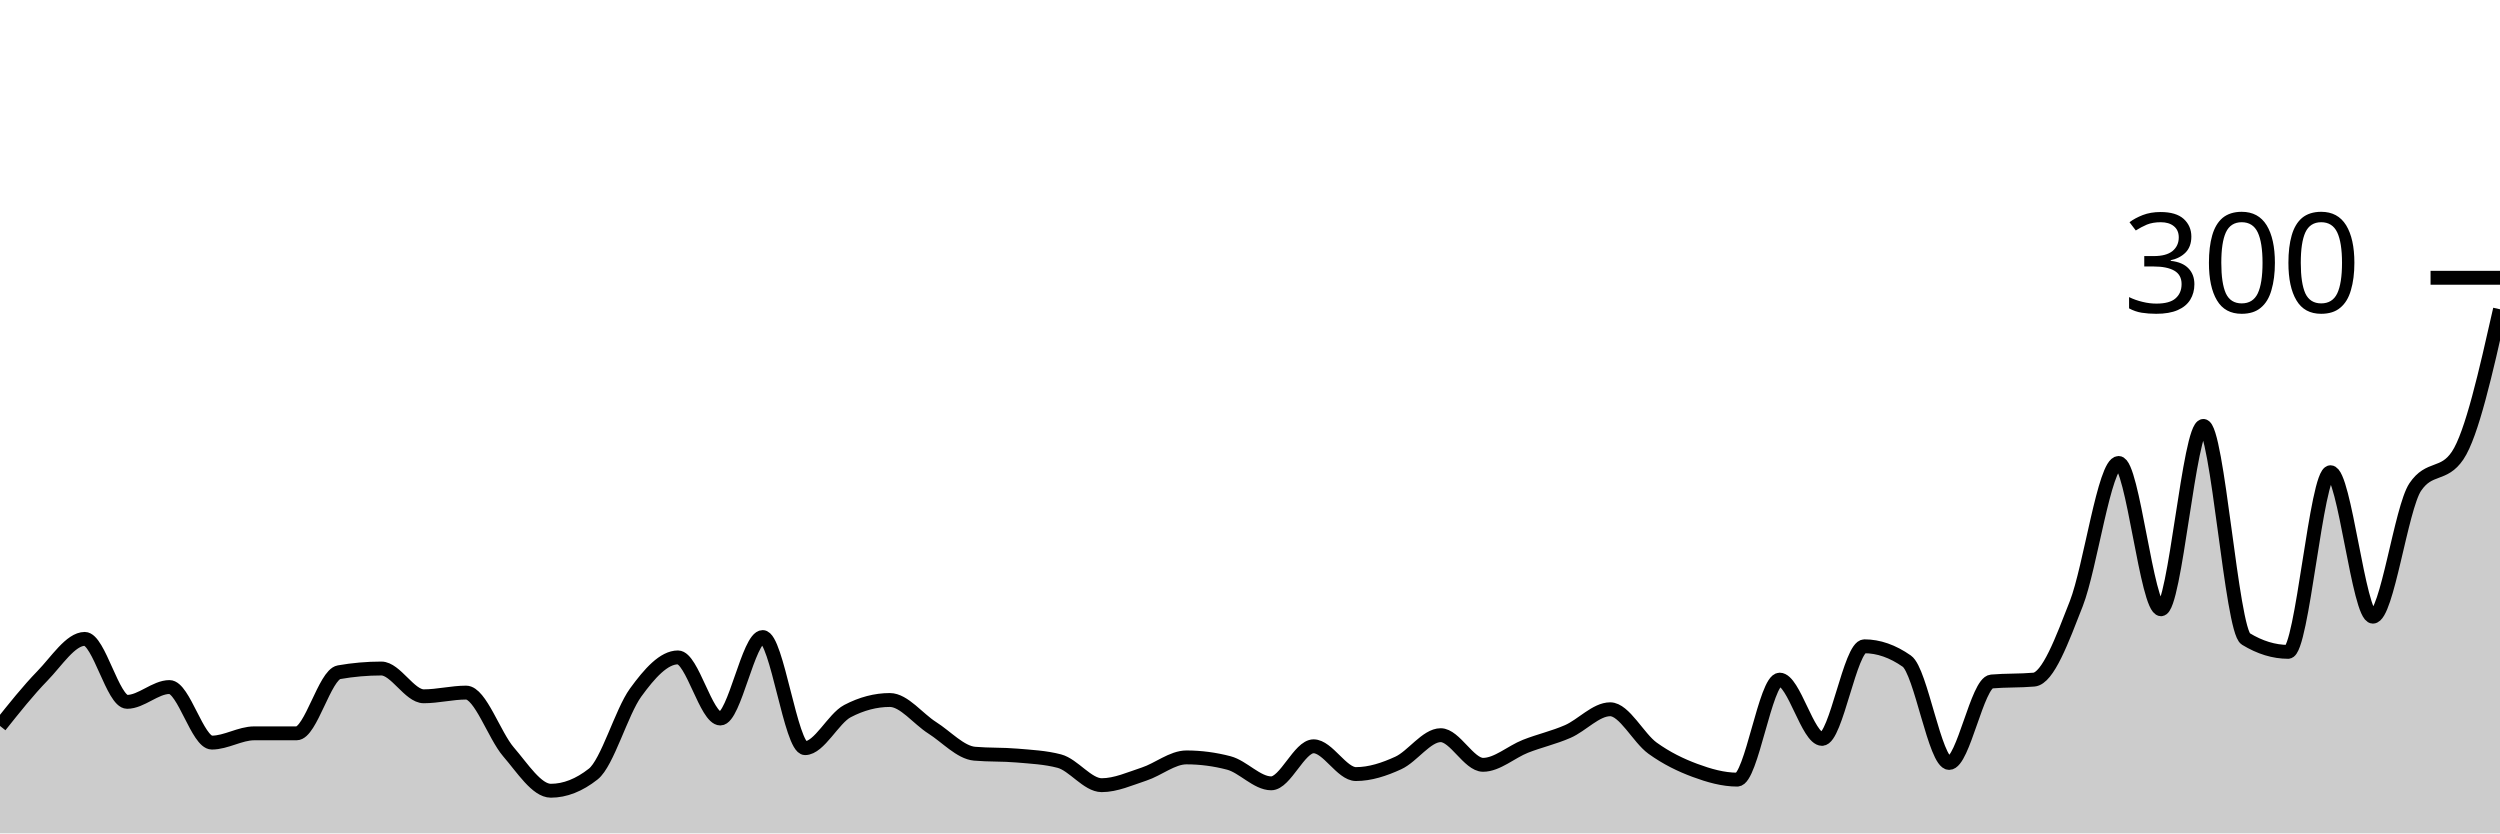
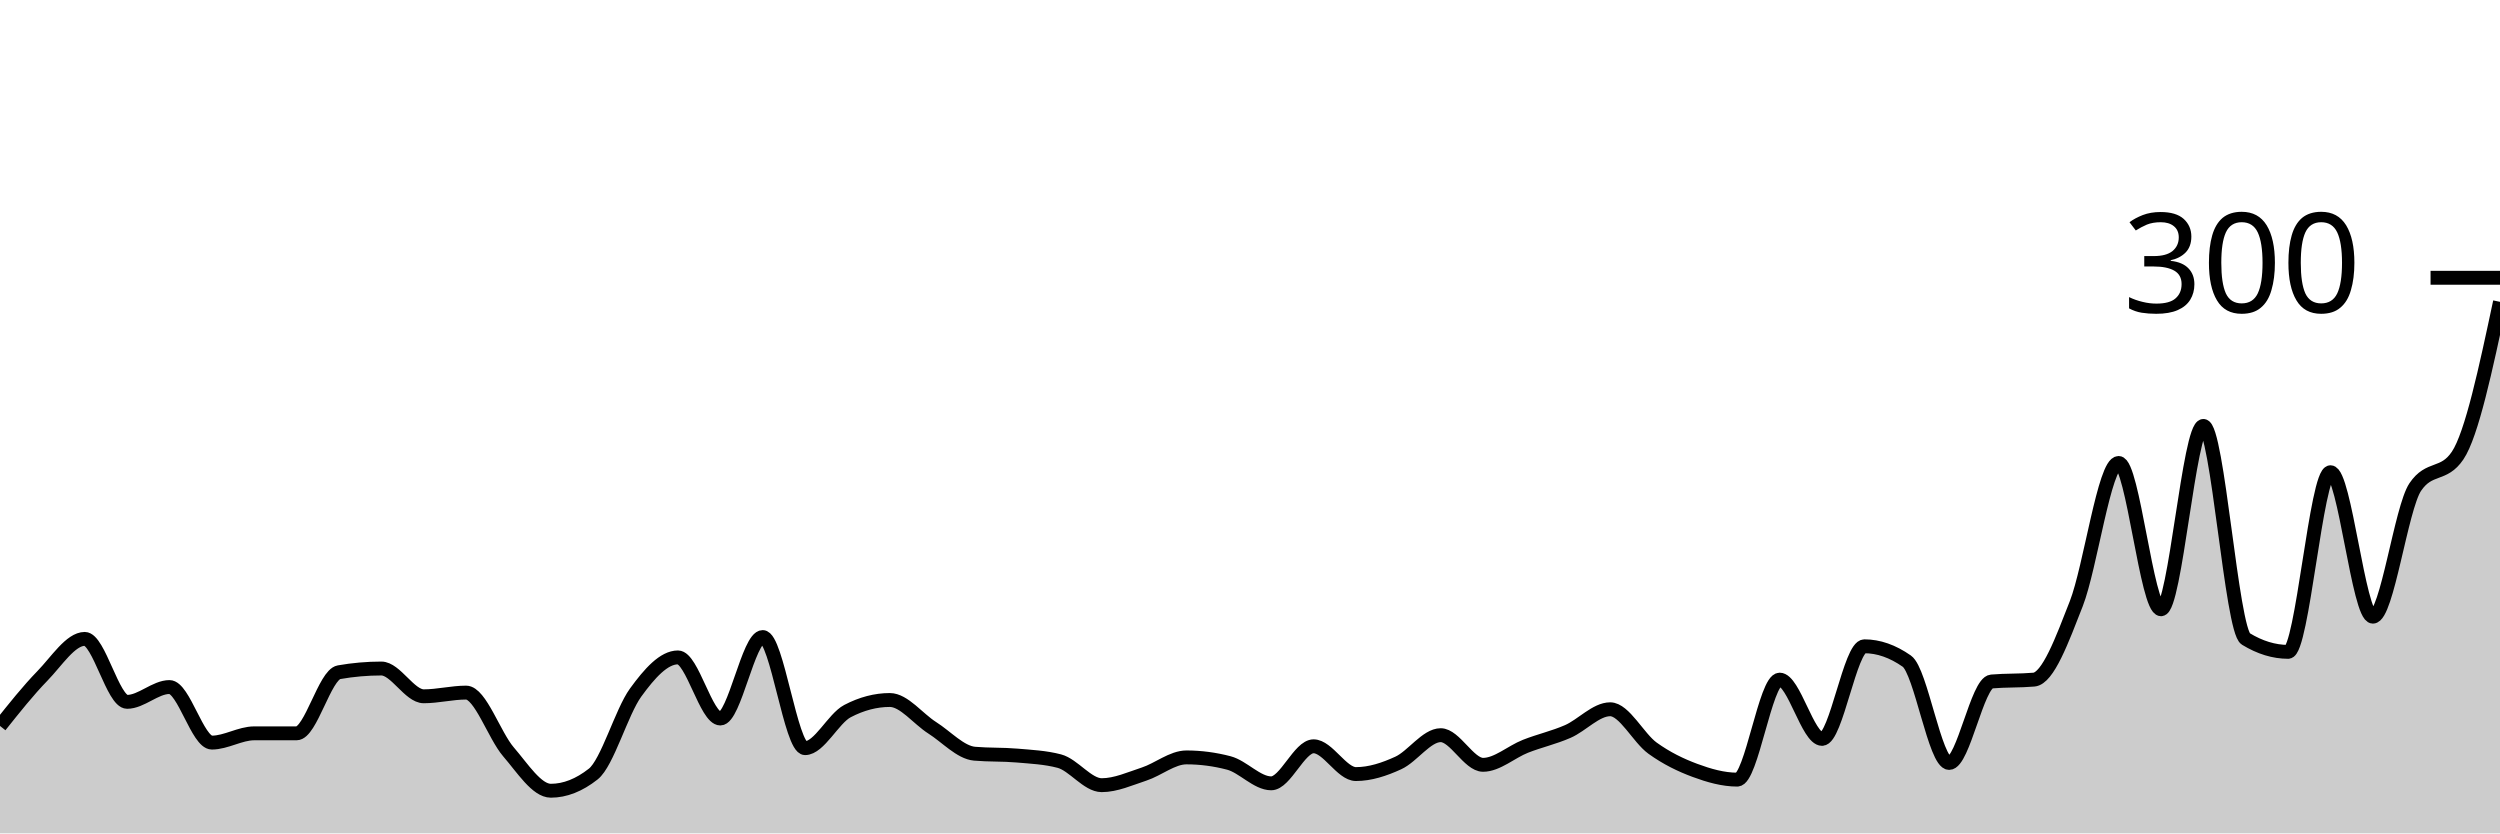
<svg xmlns="http://www.w3.org/2000/svg" viewBox="0 0 180 60">
  <g transform="translate(0,20)">
-     <path class="area" fill="rgba(0, 0, 0, 0.2)" d="M0,32.267C1.017,30.989,2.034,29.711,3.051,28.667C4.068,27.622,5.085,26,6.102,26C7.119,26,8.136,30.533,9.153,30.533C10.169,30.533,11.186,29.467,12.203,29.467C13.22,29.467,14.237,33.467,15.254,33.467C16.271,33.467,17.288,32.8,18.305,32.8C19.322,32.8,20.339,32.8,21.356,32.8C22.373,32.8,23.39,28.578,24.407,28.4C25.424,28.222,26.441,28.133,27.458,28.133C28.475,28.133,29.492,30.133,30.508,30.133C31.525,30.133,32.542,29.867,33.559,29.867C34.576,29.867,35.593,32.956,36.61,34.133C37.627,35.311,38.644,36.933,39.661,36.933C40.678,36.933,41.695,36.533,42.712,35.733C43.729,34.933,44.746,31.267,45.763,29.867C46.78,28.467,47.797,27.333,48.814,27.333C49.831,27.333,50.847,31.733,51.864,31.733C52.881,31.733,53.898,25.867,54.915,25.867C55.932,25.867,56.949,33.867,57.966,33.867C58.983,33.867,60,31.733,61.017,31.2C62.034,30.667,63.051,30.4,64.068,30.4C65.085,30.4,66.102,31.756,67.119,32.4C68.136,33.044,69.153,34.178,70.169,34.267C71.186,34.356,72.203,34.311,73.22,34.4C74.237,34.489,75.254,34.533,76.271,34.8C77.288,35.067,78.305,36.533,79.322,36.533C80.339,36.533,81.356,36.067,82.373,35.733C83.39,35.4,84.407,34.533,85.424,34.533C86.441,34.533,87.458,34.667,88.475,34.933C89.492,35.2,90.508,36.4,91.525,36.4C92.542,36.4,93.559,33.733,94.576,33.733C95.593,33.733,96.61,35.733,97.627,35.733C98.644,35.733,99.661,35.4,100.678,34.933C101.695,34.467,102.712,32.933,103.729,32.933C104.746,32.933,105.763,35.067,106.78,35.067C107.797,35.067,108.814,34.133,109.831,33.733C110.847,33.333,111.864,33.111,112.881,32.667C113.898,32.222,114.915,31.067,115.932,31.067C116.949,31.067,117.966,33.133,118.983,33.867C120,34.6,121.017,35.089,122.034,35.467C123.051,35.844,124.068,36.133,125.085,36.133C126.102,36.133,127.119,28.933,128.136,28.933C129.153,28.933,130.169,33.2,131.186,33.2C132.203,33.2,133.22,26.533,134.237,26.533C135.254,26.533,136.271,26.889,137.288,27.6C138.305,28.311,139.322,34.933,140.339,34.933C141.356,34.933,142.373,29.156,143.39,29.067C144.407,28.978,145.424,29.022,146.441,28.933C147.458,28.844,148.475,26.067,149.492,23.467C150.508,20.867,151.525,13.333,152.542,13.333C153.559,13.333,154.576,23.867,155.593,23.867C156.61,23.867,157.627,10.667,158.644,10.667C159.661,10.667,160.678,25.378,161.695,26C162.712,26.622,163.729,26.933,164.746,26.933C165.763,26.933,166.78,14,167.797,14C168.814,14,169.831,24.4,170.847,24.4C171.864,24.4,172.881,16.578,173.898,15.067C174.915,13.556,175.932,14.311,176.949,12.8C177.966,11.289,178.983,6.778,180,2.267L180,40C178.983,40,177.966,40,176.949,40C175.932,40,174.915,40,173.898,40C172.881,40,171.864,40,170.847,40C169.831,40,168.814,40,167.797,40C166.78,40,165.763,40,164.746,40C163.729,40,162.712,40,161.695,40C160.678,40,159.661,40,158.644,40C157.627,40,156.61,40,155.593,40C154.576,40,153.559,40,152.542,40C151.525,40,150.508,40,149.492,40C148.475,40,147.458,40,146.441,40C145.424,40,144.407,40,143.39,40C142.373,40,141.356,40,140.339,40C139.322,40,138.305,40,137.288,40C136.271,40,135.254,40,134.237,40C133.22,40,132.203,40,131.186,40C130.169,40,129.153,40,128.136,40C127.119,40,126.102,40,125.085,40C124.068,40,123.051,40,122.034,40C121.017,40,120,40,118.983,40C117.966,40,116.949,40,115.932,40C114.915,40,113.898,40,112.881,40C111.864,40,110.847,40,109.831,40C108.814,40,107.797,40,106.78,40C105.763,40,104.746,40,103.729,40C102.712,40,101.695,40,100.678,40C99.661,40,98.644,40,97.627,40C96.61,40,95.593,40,94.576,40C93.559,40,92.542,40,91.525,40C90.508,40,89.492,40,88.475,40C87.458,40,86.441,40,85.424,40C84.407,40,83.39,40,82.373,40C81.356,40,80.339,40,79.322,40C78.305,40,77.288,40,76.271,40C75.254,40,74.237,40,73.22,40C72.203,40,71.186,40,70.169,40C69.153,40,68.136,40,67.119,40C66.102,40,65.085,40,64.068,40C63.051,40,62.034,40,61.017,40C60,40,58.983,40,57.966,40C56.949,40,55.932,40,54.915,40C53.898,40,52.881,40,51.864,40C50.847,40,49.831,40,48.814,40C47.797,40,46.78,40,45.763,40C44.746,40,43.729,40,42.712,40C41.695,40,40.678,40,39.661,40C38.644,40,37.627,40,36.61,40C35.593,40,34.576,40,33.559,40C32.542,40,31.525,40,30.508,40C29.492,40,28.475,40,27.458,40C26.441,40,25.424,40,24.407,40C23.39,40,22.373,40,21.356,40C20.339,40,19.322,40,18.305,40C17.288,40,16.271,40,15.254,40C14.237,40,13.22,40,12.203,40C11.186,40,10.169,40,9.153,40C8.136,40,7.119,40,6.102,40C5.085,40,4.068,40,3.051,40C2.034,40,1.017,40,0,40Z" />
-     <path class="line" stroke="black" fill="none" d="M0,32.267C1.017,30.989,2.034,29.711,3.051,28.667C4.068,27.622,5.085,26,6.102,26C7.119,26,8.136,30.533,9.153,30.533C10.169,30.533,11.186,29.467,12.203,29.467C13.22,29.467,14.237,33.467,15.254,33.467C16.271,33.467,17.288,32.8,18.305,32.8C19.322,32.8,20.339,32.8,21.356,32.8C22.373,32.8,23.39,28.578,24.407,28.4C25.424,28.222,26.441,28.133,27.458,28.133C28.475,28.133,29.492,30.133,30.508,30.133C31.525,30.133,32.542,29.867,33.559,29.867C34.576,29.867,35.593,32.956,36.61,34.133C37.627,35.311,38.644,36.933,39.661,36.933C40.678,36.933,41.695,36.533,42.712,35.733C43.729,34.933,44.746,31.267,45.763,29.867C46.78,28.467,47.797,27.333,48.814,27.333C49.831,27.333,50.847,31.733,51.864,31.733C52.881,31.733,53.898,25.867,54.915,25.867C55.932,25.867,56.949,33.867,57.966,33.867C58.983,33.867,60,31.733,61.017,31.2C62.034,30.667,63.051,30.4,64.068,30.4C65.085,30.4,66.102,31.756,67.119,32.4C68.136,33.044,69.153,34.178,70.169,34.267C71.186,34.356,72.203,34.311,73.22,34.4C74.237,34.489,75.254,34.533,76.271,34.8C77.288,35.067,78.305,36.533,79.322,36.533C80.339,36.533,81.356,36.067,82.373,35.733C83.39,35.4,84.407,34.533,85.424,34.533C86.441,34.533,87.458,34.667,88.475,34.933C89.492,35.2,90.508,36.4,91.525,36.4C92.542,36.4,93.559,33.733,94.576,33.733C95.593,33.733,96.61,35.733,97.627,35.733C98.644,35.733,99.661,35.4,100.678,34.933C101.695,34.467,102.712,32.933,103.729,32.933C104.746,32.933,105.763,35.067,106.78,35.067C107.797,35.067,108.814,34.133,109.831,33.733C110.847,33.333,111.864,33.111,112.881,32.667C113.898,32.222,114.915,31.067,115.932,31.067C116.949,31.067,117.966,33.133,118.983,33.867C120,34.6,121.017,35.089,122.034,35.467C123.051,35.844,124.068,36.133,125.085,36.133C126.102,36.133,127.119,28.933,128.136,28.933C129.153,28.933,130.169,33.2,131.186,33.2C132.203,33.2,133.22,26.533,134.237,26.533C135.254,26.533,136.271,26.889,137.288,27.6C138.305,28.311,139.322,34.933,140.339,34.933C141.356,34.933,142.373,29.156,143.39,29.067C144.407,28.978,145.424,29.022,146.441,28.933C147.458,28.844,148.475,26.067,149.492,23.467C150.508,20.867,151.525,13.333,152.542,13.333C153.559,13.333,154.576,23.867,155.593,23.867C156.61,23.867,157.627,10.667,158.644,10.667C159.661,10.667,160.678,25.378,161.695,26C162.712,26.622,163.729,26.933,164.746,26.933C165.763,26.933,166.78,14,167.797,14C168.814,14,169.831,24.4,170.847,24.4C171.864,24.4,172.881,16.578,173.898,15.067C174.915,13.556,175.932,14.311,176.949,12.8C177.966,11.289,178.983,6.778,180,2.267" />
+     <path class="area" fill="rgba(0, 0, 0, 0.2)" d="M0,32.267C1.017,30.989,2.034,29.711,3.051,28.667C4.068,27.622,5.085,26,6.102,26C7.119,26,8.136,30.533,9.153,30.533C10.169,30.533,11.186,29.467,12.203,29.467C13.22,29.467,14.237,33.467,15.254,33.467C16.271,33.467,17.288,32.8,18.305,32.8C19.322,32.8,20.339,32.8,21.356,32.8C22.373,32.8,23.39,28.578,24.407,28.4C25.424,28.222,26.441,28.133,27.458,28.133C28.475,28.133,29.492,30.133,30.508,30.133C31.525,30.133,32.542,29.867,33.559,29.867C34.576,29.867,35.593,32.956,36.61,34.133C37.627,35.311,38.644,36.933,39.661,36.933C40.678,36.933,41.695,36.533,42.712,35.733C43.729,34.933,44.746,31.267,45.763,29.867C46.78,28.467,47.797,27.333,48.814,27.333C49.831,27.333,50.847,31.733,51.864,31.733C52.881,31.733,53.898,25.867,54.915,25.867C55.932,25.867,56.949,33.867,57.966,33.867C58.983,33.867,60,31.733,61.017,31.2C62.034,30.667,63.051,30.4,64.068,30.4C65.085,30.4,66.102,31.756,67.119,32.4C68.136,33.044,69.153,34.178,70.169,34.267C71.186,34.356,72.203,34.311,73.22,34.4C74.237,34.489,75.254,34.533,76.271,34.8C77.288,35.067,78.305,36.533,79.322,36.533C80.339,36.533,81.356,36.067,82.373,35.733C83.39,35.4,84.407,34.533,85.424,34.533C86.441,34.533,87.458,34.667,88.475,34.933C89.492,35.2,90.508,36.4,91.525,36.4C92.542,36.4,93.559,33.733,94.576,33.733C95.593,33.733,96.61,35.733,97.627,35.733C98.644,35.733,99.661,35.4,100.678,34.933C101.695,34.467,102.712,32.933,103.729,32.933C104.746,32.933,105.763,35.067,106.78,35.067C107.797,35.067,108.814,34.133,109.831,33.733C110.847,33.333,111.864,33.111,112.881,32.667C113.898,32.222,114.915,31.067,115.932,31.067C116.949,31.067,117.966,33.133,118.983,33.867C120,34.6,121.017,35.089,122.034,35.467C123.051,35.844,124.068,36.133,125.085,36.133C126.102,36.133,127.119,28.933,128.136,28.933C129.153,28.933,130.169,33.2,131.186,33.2C132.203,33.2,133.22,26.533,134.237,26.533C135.254,26.533,136.271,26.889,137.288,27.6C138.305,28.311,139.322,34.933,140.339,34.933C141.356,34.933,142.373,29.156,143.39,29.067C144.407,28.978,145.424,29.022,146.441,28.933C147.458,28.844,148.475,26.067,149.492,23.467C150.508,20.867,151.525,13.333,152.542,13.333C153.559,13.333,154.576,23.867,155.593,23.867C156.61,23.867,157.627,10.667,158.644,10.667C159.661,10.667,160.678,25.378,161.695,26C162.712,26.622,163.729,26.933,164.746,26.933C165.763,26.933,166.78,14,167.797,14C168.814,14,169.831,24.4,170.847,24.4C171.864,24.4,172.881,16.578,173.898,15.067C174.915,13.556,175.932,14.311,176.949,12.8C177.966,11.289,178.983,6.511,180,1.733L180,40C178.983,40,177.966,40,176.949,40C175.932,40,174.915,40,173.898,40C172.881,40,171.864,40,170.847,40C169.831,40,168.814,40,167.797,40C166.78,40,165.763,40,164.746,40C163.729,40,162.712,40,161.695,40C160.678,40,159.661,40,158.644,40C157.627,40,156.61,40,155.593,40C154.576,40,153.559,40,152.542,40C151.525,40,150.508,40,149.492,40C148.475,40,147.458,40,146.441,40C145.424,40,144.407,40,143.39,40C142.373,40,141.356,40,140.339,40C139.322,40,138.305,40,137.288,40C136.271,40,135.254,40,134.237,40C133.22,40,132.203,40,131.186,40C130.169,40,129.153,40,128.136,40C127.119,40,126.102,40,125.085,40C124.068,40,123.051,40,122.034,40C121.017,40,120,40,118.983,40C117.966,40,116.949,40,115.932,40C114.915,40,113.898,40,112.881,40C111.864,40,110.847,40,109.831,40C108.814,40,107.797,40,106.78,40C105.763,40,104.746,40,103.729,40C102.712,40,101.695,40,100.678,40C99.661,40,98.644,40,97.627,40C96.61,40,95.593,40,94.576,40C93.559,40,92.542,40,91.525,40C90.508,40,89.492,40,88.475,40C87.458,40,86.441,40,85.424,40C84.407,40,83.39,40,82.373,40C81.356,40,80.339,40,79.322,40C78.305,40,77.288,40,76.271,40C75.254,40,74.237,40,73.22,40C72.203,40,71.186,40,70.169,40C69.153,40,68.136,40,67.119,40C66.102,40,65.085,40,64.068,40C63.051,40,62.034,40,61.017,40C60,40,58.983,40,57.966,40C56.949,40,55.932,40,54.915,40C53.898,40,52.881,40,51.864,40C50.847,40,49.831,40,48.814,40C47.797,40,46.78,40,45.763,40C44.746,40,43.729,40,42.712,40C41.695,40,40.678,40,39.661,40C38.644,40,37.627,40,36.61,40C35.593,40,34.576,40,33.559,40C32.542,40,31.525,40,30.508,40C29.492,40,28.475,40,27.458,40C26.441,40,25.424,40,24.407,40C23.39,40,22.373,40,21.356,40C20.339,40,19.322,40,18.305,40C17.288,40,16.271,40,15.254,40C14.237,40,13.22,40,12.203,40C11.186,40,10.169,40,9.153,40C8.136,40,7.119,40,6.102,40C5.085,40,4.068,40,3.051,40C2.034,40,1.017,40,0,40Z" />
+     <path class="line" stroke="black" fill="none" d="M0,32.267C1.017,30.989,2.034,29.711,3.051,28.667C4.068,27.622,5.085,26,6.102,26C7.119,26,8.136,30.533,9.153,30.533C10.169,30.533,11.186,29.467,12.203,29.467C13.22,29.467,14.237,33.467,15.254,33.467C16.271,33.467,17.288,32.8,18.305,32.8C19.322,32.8,20.339,32.8,21.356,32.8C22.373,32.8,23.39,28.578,24.407,28.4C25.424,28.222,26.441,28.133,27.458,28.133C28.475,28.133,29.492,30.133,30.508,30.133C31.525,30.133,32.542,29.867,33.559,29.867C34.576,29.867,35.593,32.956,36.61,34.133C37.627,35.311,38.644,36.933,39.661,36.933C40.678,36.933,41.695,36.533,42.712,35.733C43.729,34.933,44.746,31.267,45.763,29.867C46.78,28.467,47.797,27.333,48.814,27.333C49.831,27.333,50.847,31.733,51.864,31.733C52.881,31.733,53.898,25.867,54.915,25.867C55.932,25.867,56.949,33.867,57.966,33.867C58.983,33.867,60,31.733,61.017,31.2C62.034,30.667,63.051,30.4,64.068,30.4C65.085,30.4,66.102,31.756,67.119,32.4C68.136,33.044,69.153,34.178,70.169,34.267C71.186,34.356,72.203,34.311,73.22,34.4C74.237,34.489,75.254,34.533,76.271,34.8C77.288,35.067,78.305,36.533,79.322,36.533C80.339,36.533,81.356,36.067,82.373,35.733C83.39,35.4,84.407,34.533,85.424,34.533C86.441,34.533,87.458,34.667,88.475,34.933C89.492,35.2,90.508,36.4,91.525,36.4C92.542,36.4,93.559,33.733,94.576,33.733C95.593,33.733,96.61,35.733,97.627,35.733C98.644,35.733,99.661,35.4,100.678,34.933C101.695,34.467,102.712,32.933,103.729,32.933C104.746,32.933,105.763,35.067,106.78,35.067C107.797,35.067,108.814,34.133,109.831,33.733C110.847,33.333,111.864,33.111,112.881,32.667C113.898,32.222,114.915,31.067,115.932,31.067C116.949,31.067,117.966,33.133,118.983,33.867C120,34.6,121.017,35.089,122.034,35.467C123.051,35.844,124.068,36.133,125.085,36.133C126.102,36.133,127.119,28.933,128.136,28.933C129.153,28.933,130.169,33.2,131.186,33.2C132.203,33.2,133.22,26.533,134.237,26.533C135.254,26.533,136.271,26.889,137.288,27.6C138.305,28.311,139.322,34.933,140.339,34.933C141.356,34.933,142.373,29.156,143.39,29.067C144.407,28.978,145.424,29.022,146.441,28.933C147.458,28.844,148.475,26.067,149.492,23.467C150.508,20.867,151.525,13.333,152.542,13.333C153.559,13.333,154.576,23.867,155.593,23.867C156.61,23.867,157.627,10.667,158.644,10.667C159.661,10.667,160.678,25.378,161.695,26C162.712,26.622,163.729,26.933,164.746,26.933C165.763,26.933,166.78,14,167.797,14C168.814,14,169.831,24.4,170.847,24.4C171.864,24.4,172.881,16.578,173.898,15.067C174.915,13.556,175.932,14.311,176.949,12.8C177.966,11.289,178.983,6.511,180,1.733" />
    <path class="axis-ceiling" stroke-width="1" stroke="black" fill="none" d="M175,0L180,0" />
    <text class="axis-ceiling-label" font-family="sans-serif" text-anchor="end" font-size="10px" x="170" y="2.5">300</text>
  </g>
</svg>
